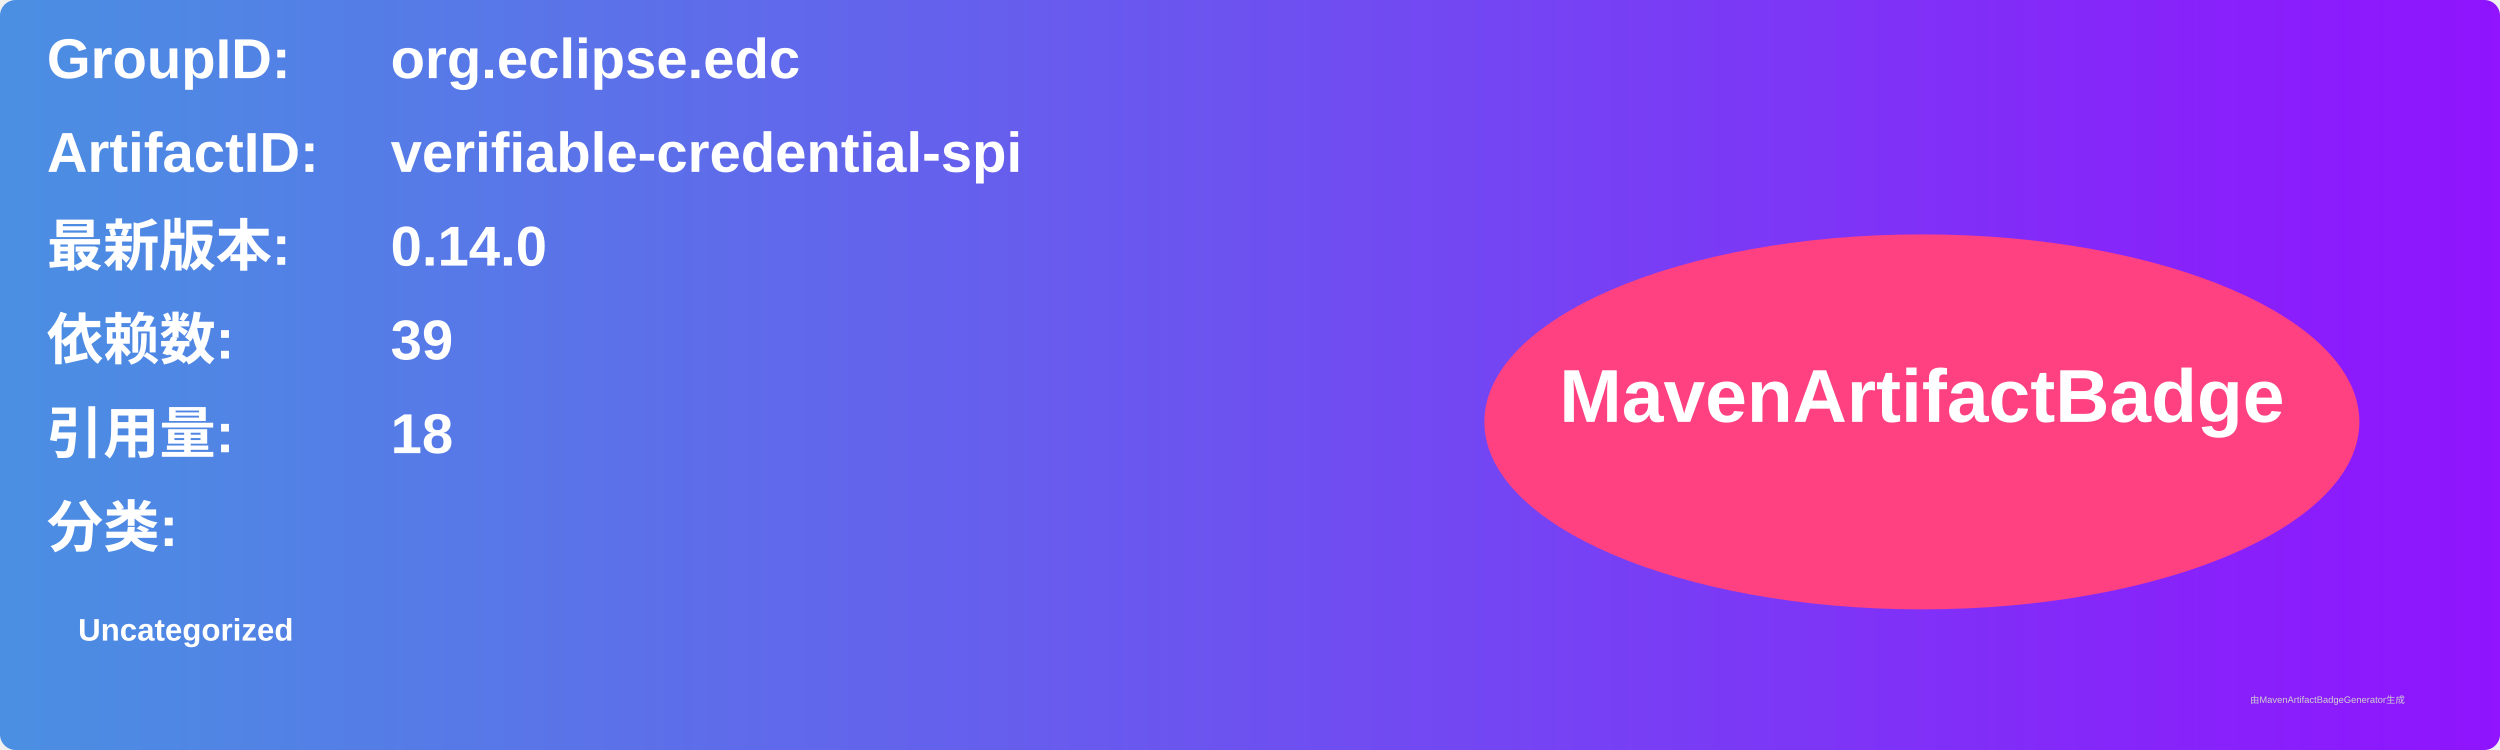
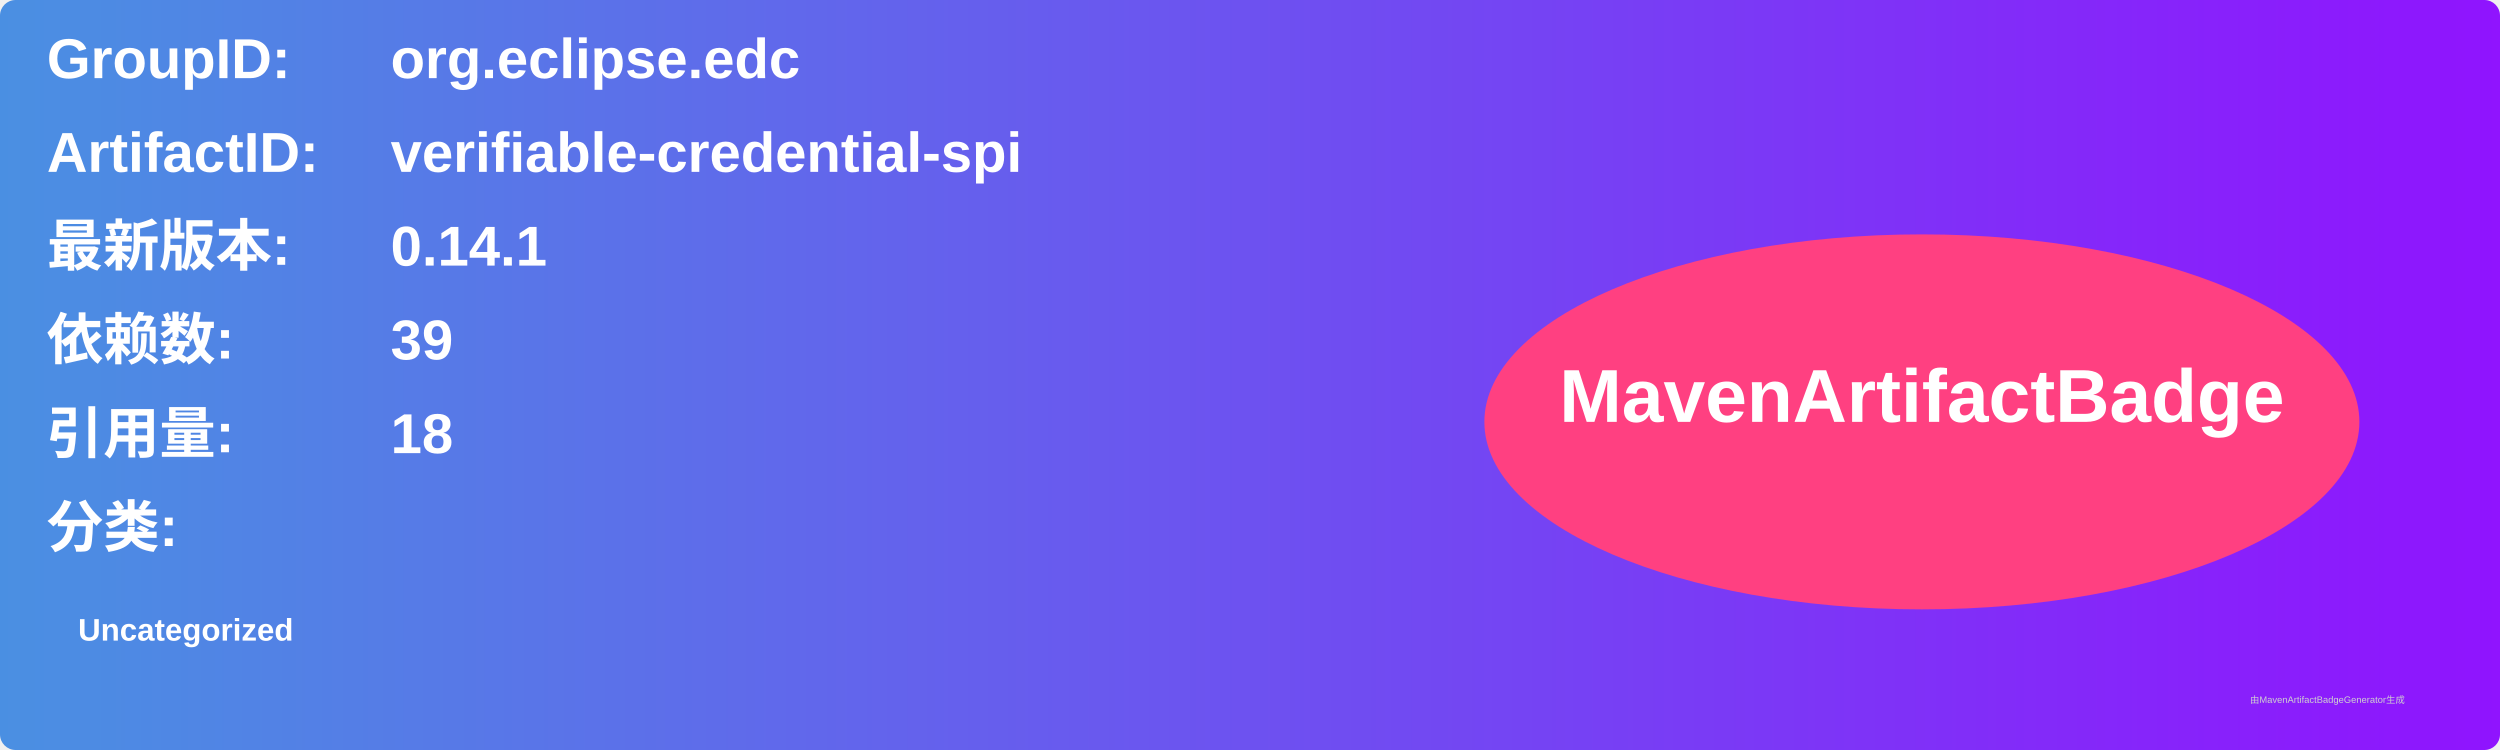
<svg xmlns="http://www.w3.org/2000/svg" width="800" height="240" viewBox="0 0 800 240">
  <linearGradient id="grad" x1="0%" y1="0%" x2="100%" y2="0%">
    <stop offset="0%" stop-color="#4a90e2" />
    <stop offset="100%" stop-color="#9013fe" />
  </linearGradient>
  <rect width="100%" height="100%" rx="5" ry="5" fill="url(#grad)" />
  <g transform="translate(15, 15)">
    <text x="0" y="10" font-family="Arial" font-size="18" fill="white" font-weight="bold" width="260">GroupID:</text>
    <text x="110" y="10" font-family="Arial" font-size="18" fill="white" font-weight="bold" width="460">org.eclipse.edc</text>
    <text x="0" y="40" font-family="Arial" font-size="18" fill="white" font-weight="bold" width="260">ArtifactID:</text>
    <text x="110" y="40" font-family="Arial" font-size="18" fill="white" font-weight="bold" width="460">verifiable-credential-spi</text>
    <text x="0" y="70" font-family="Arial" font-size="18" fill="white" font-weight="bold">最新版本:</text>
    <text x="110" y="70" font-family="Arial" font-size="18" fill="white" font-weight="bold">
-       <tspan font-weight="bold">0.14.0</tspan>
+       <tspan font-weight="bold">0.14.1</tspan>
    </text>
    <text x="0" y="100" font-family="Arial" font-size="18" fill="white" font-weight="bold">依赖数: </text>
    <text x="110" y="100" font-family="Arial" font-size="18" fill="white">
      <tspan font-weight="bold">39</tspan>
    </text>
    <text x="0" y="130" font-family="Arial" font-size="18" fill="white" font-weight="bold">引用量: </text>
    <text x="110" y="130" font-family="Arial" font-size="18" fill="white">
      <tspan font-weight="bold">18</tspan>
    </text>
    <text x="0" y="160" font-family="Arial" font-size="18" fill="white" font-weight="bold">分类:</text>
    <text x="10" y="190" font-family="Arial" font-size="10" fill="white">
      <tspan font-weight="bold">Uncategorized</tspan>
    </text>
    <ellipse cx="600" cy="120" rx="140" ry="60" fill="#ff4081" />
    <text x="600" y="120" text-anchor="middle" font-family="Arial" font-size="24" fill="white" font-weight="bold">MavenArtifactBadge</text>
  </g>
  <text x="720" y="225" font-family="Arial" font-size="3" fill="#d0d0d0">由MavenArtifactBadgeGenerator生成</text>
</svg>
